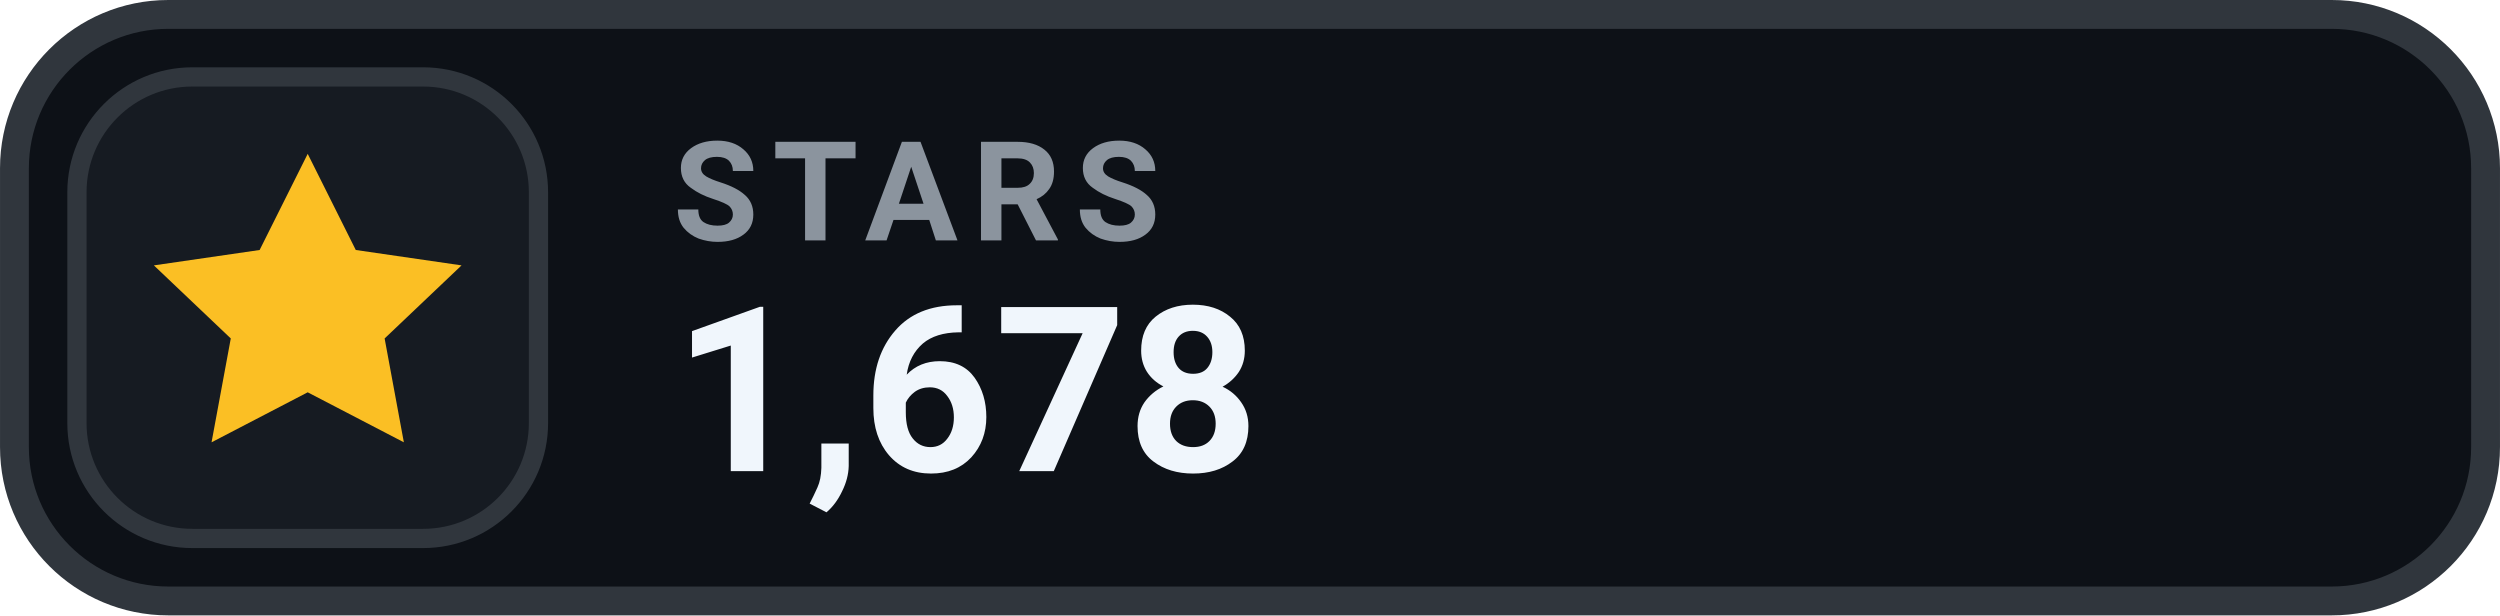
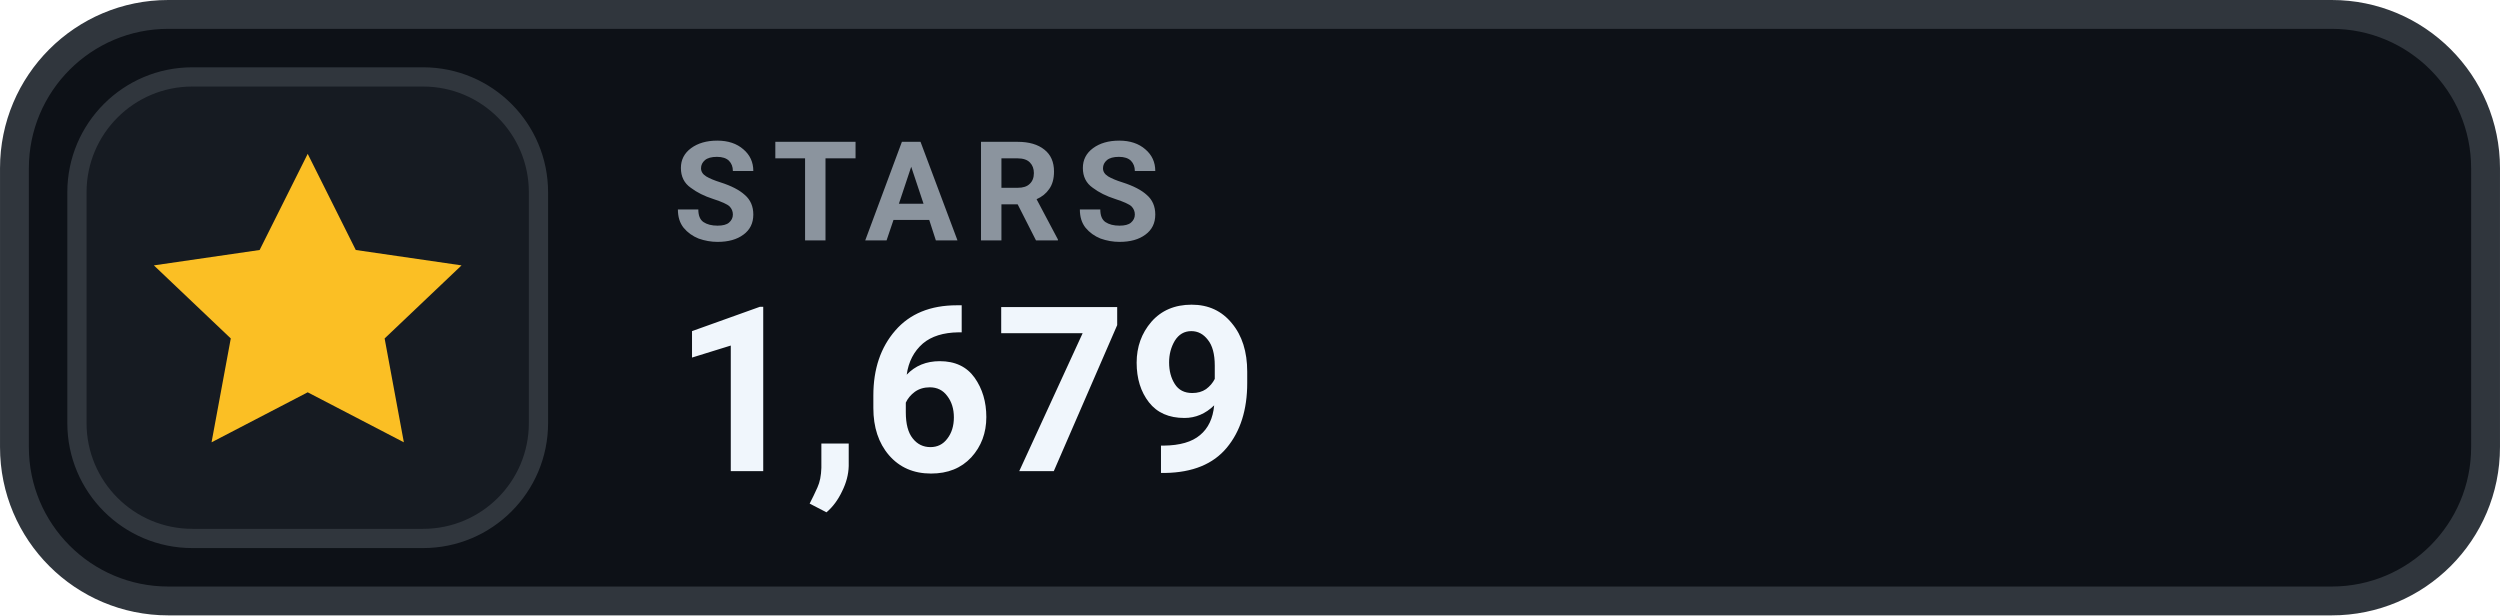
- <svg xmlns="http://www.w3.org/2000/svg" width="126" height="31.015" viewBox="0 0 130 32" role="img" aria-label="STARS 1,678">
+ <svg xmlns="http://www.w3.org/2000/svg" width="126" height="31.015" viewBox="0 0 130 32" role="img" aria-label="STARS 1,679">
  <rect x=".75" y=".75" width="128.5" height="30.5" rx="8" fill="#0D1117" stroke="#30363D" stroke-width="1.5" />
  <rect x="4" y="4" width="24" height="24" rx="6" fill="#161B22" stroke="#30363D" stroke-width="1" />
  <g transform="translate(16 16)" style="color:#FBBF24;">
    <path d="M0 -8 l2.5 5 5.5 .8 -4 3.8 1 5.4 -5 -2.6 -5 2.6 1 -5.4 -4 -3.8 5.5 -.8 Z" fill="currentColor" />
  </g>
  <text x="35" y="12.5" fill="#8B949E" font-family="-apple-system,BlinkMacSystemFont,'Segoe UI',Roboto,Helvetica,Arial,sans-serif" font-size="7.2" font-weight="700" letter-spacing=".75">STARS</text>
-   <text x="35" y="24.5" fill="#F0F6FC" font-family="-apple-system,BlinkMacSystemFont,'Segoe UI',Roboto,Helvetica,Arial,sans-serif" font-size="12" font-weight="700">1,678</text>
+   <text x="35" y="24.5" fill="#F0F6FC" font-family="-apple-system,BlinkMacSystemFont,'Segoe UI',Roboto,Helvetica,Arial,sans-serif" font-size="12" font-weight="700">1,679</text>
</svg>
